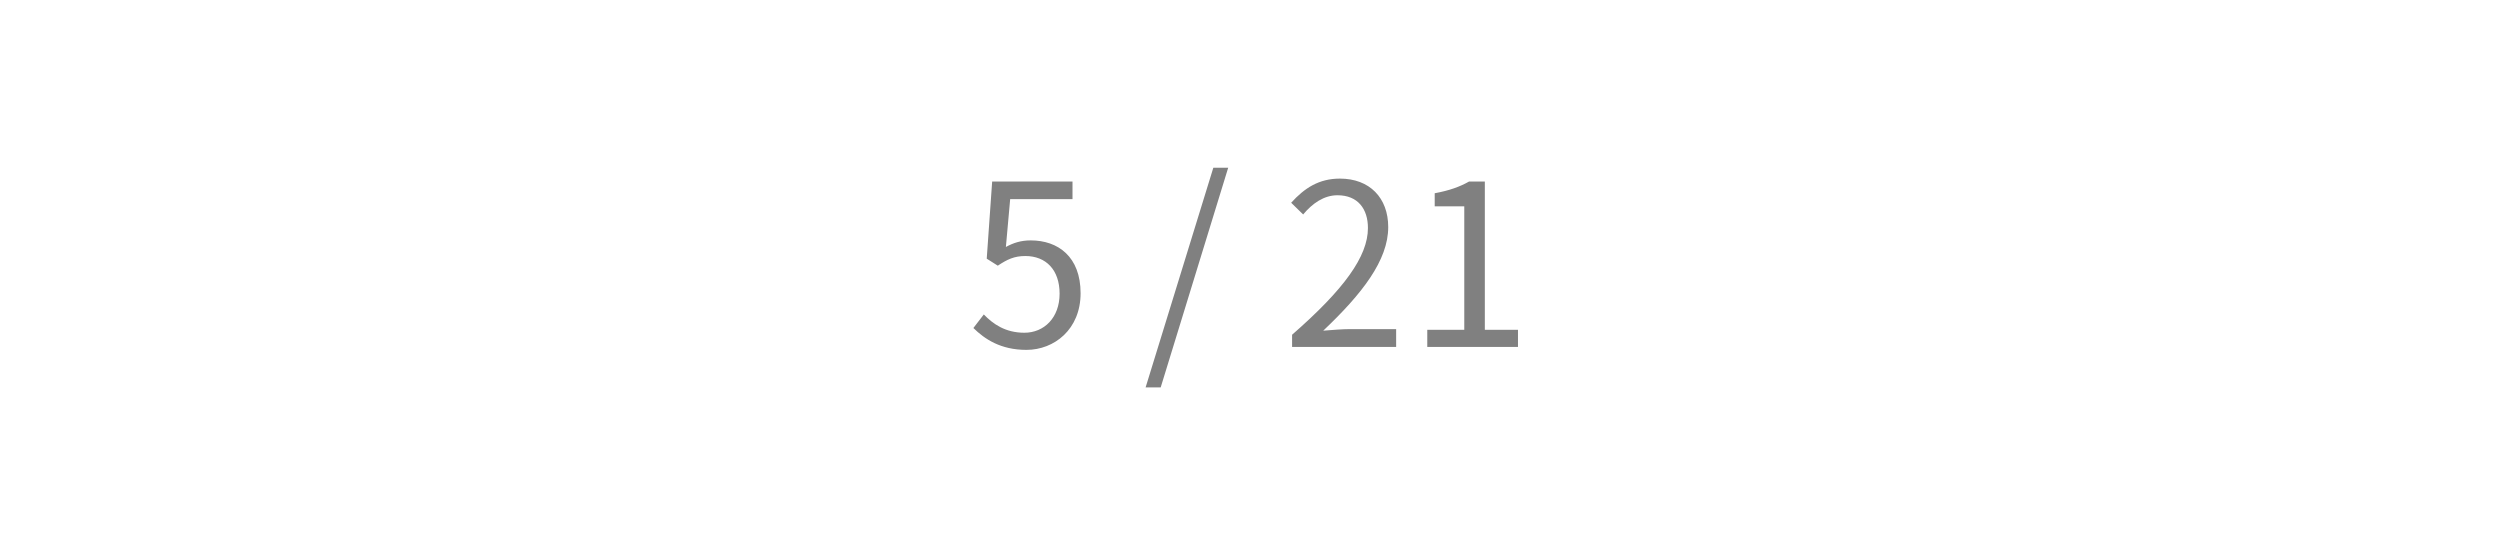
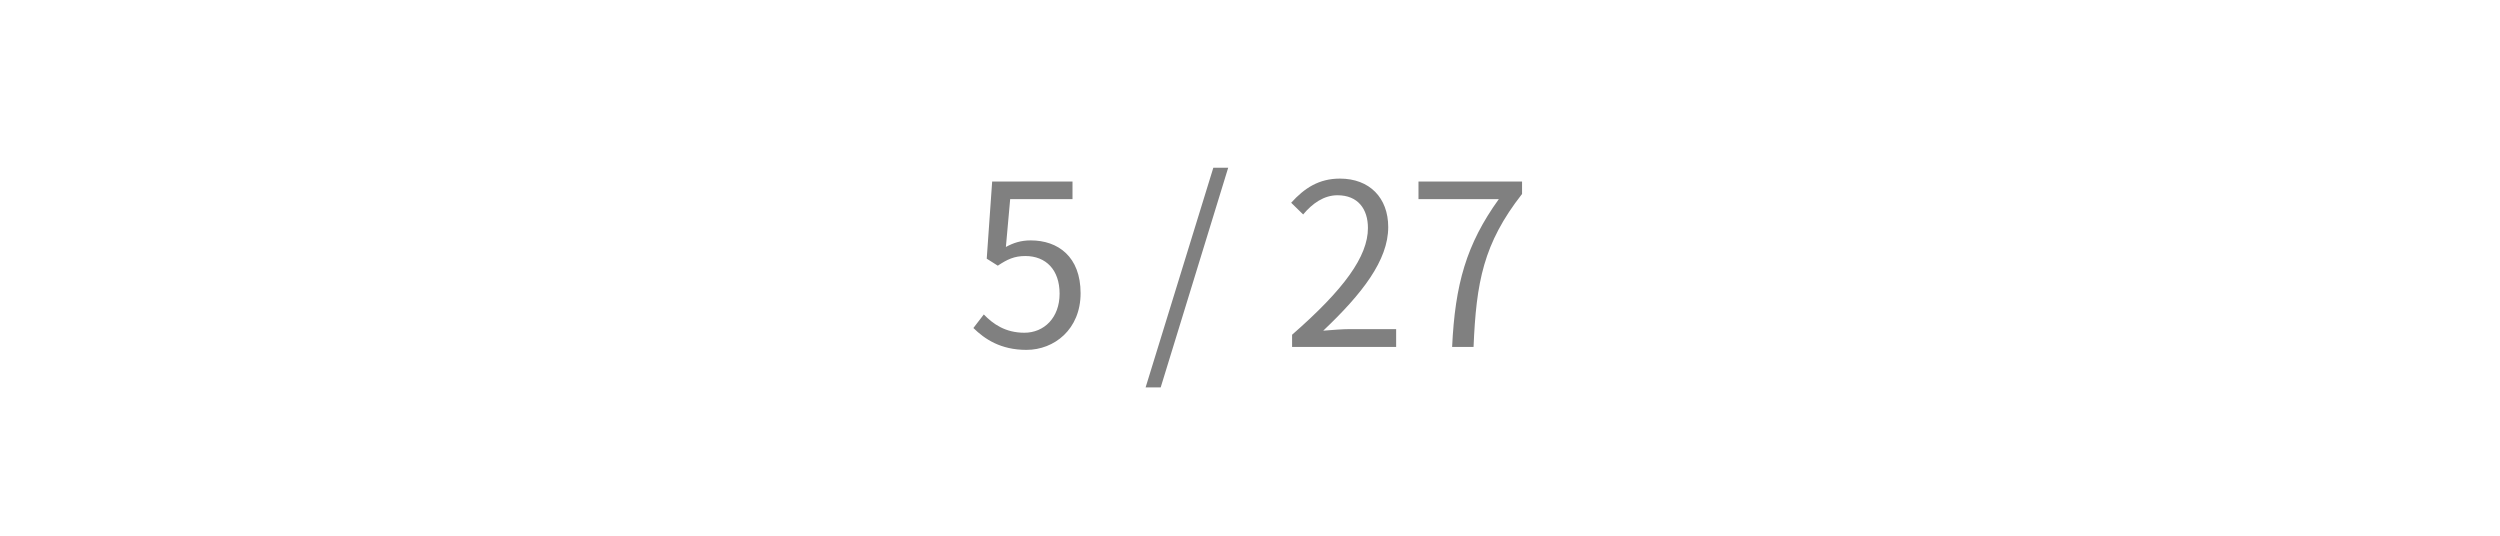
<svg xmlns="http://www.w3.org/2000/svg" width="720pt" height="154.286pt" viewBox="0 0 720 154.286" version="1.1">
  <defs>
    <style type="text/css">*{stroke-linejoin: round; stroke-linecap: butt}</style>
  </defs>
  <g id="figure_1">
    <g id="patch_1">
      <path d="M 0 154.286  L 720 154.286  L 720 0  L 0 0  L 0 154.286  z " style="fill: none" />
    </g>
    <g id="axes_1">
      <g id="text_1">
        <g clip-path="url(#pede7cadf2a)">
-           <text style="font-size: 65px; font-family: 'drawlib-cjk-japanese-noto-sans-regular', 'Noto Sans CJK JP'; text-anchor: middle; fill: #808080" x="360" y="99.923" transform="rotate(-0 360 99.92333)">5 / 21</text>
+           <text style="font-size: 65px; font-family: 'drawlib-cjk-japanese-noto-sans-regular', 'Noto Sans CJK JP'; text-anchor: middle; fill: #808080" x="360" y="99.923" transform="rotate(-0 360 99.92333)">5 / 27</text>
        </g>
      </g>
    </g>
  </g>
  <defs>
    <clipPath id="pede7cadf2a">
      <rect x="0" y="0" width="720" height="154.286" />
    </clipPath>
  </defs>
</svg>
